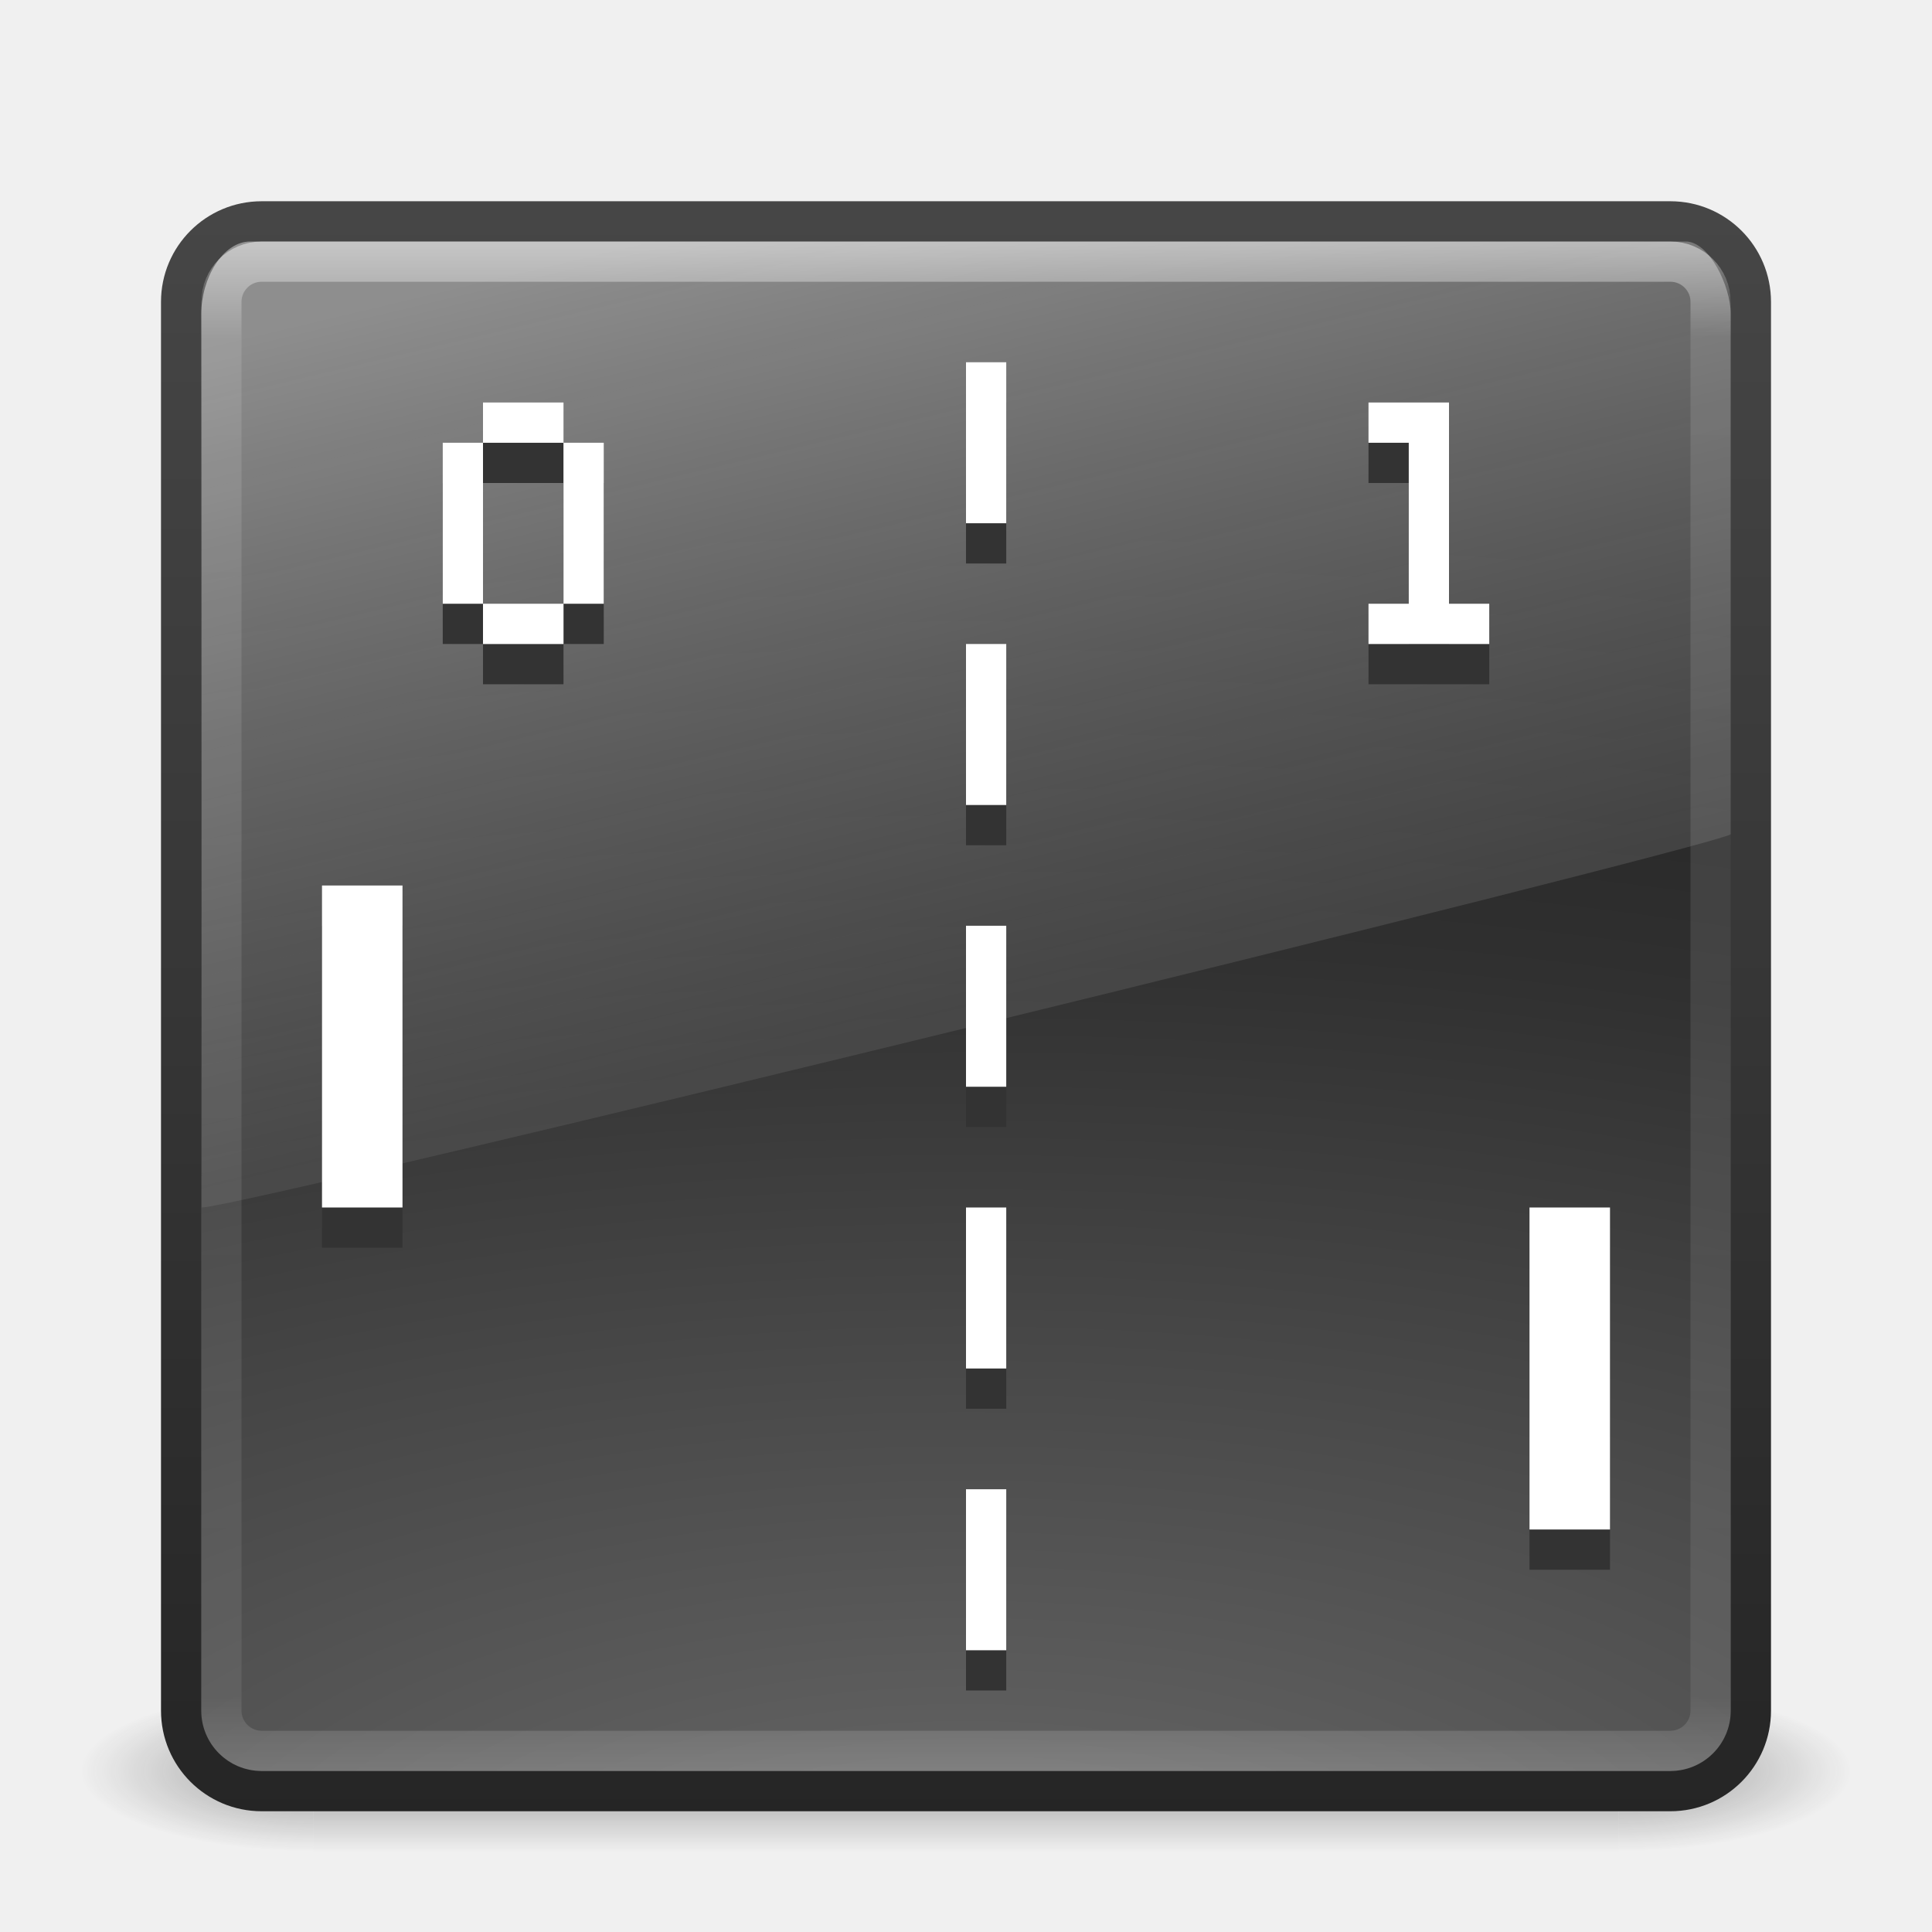
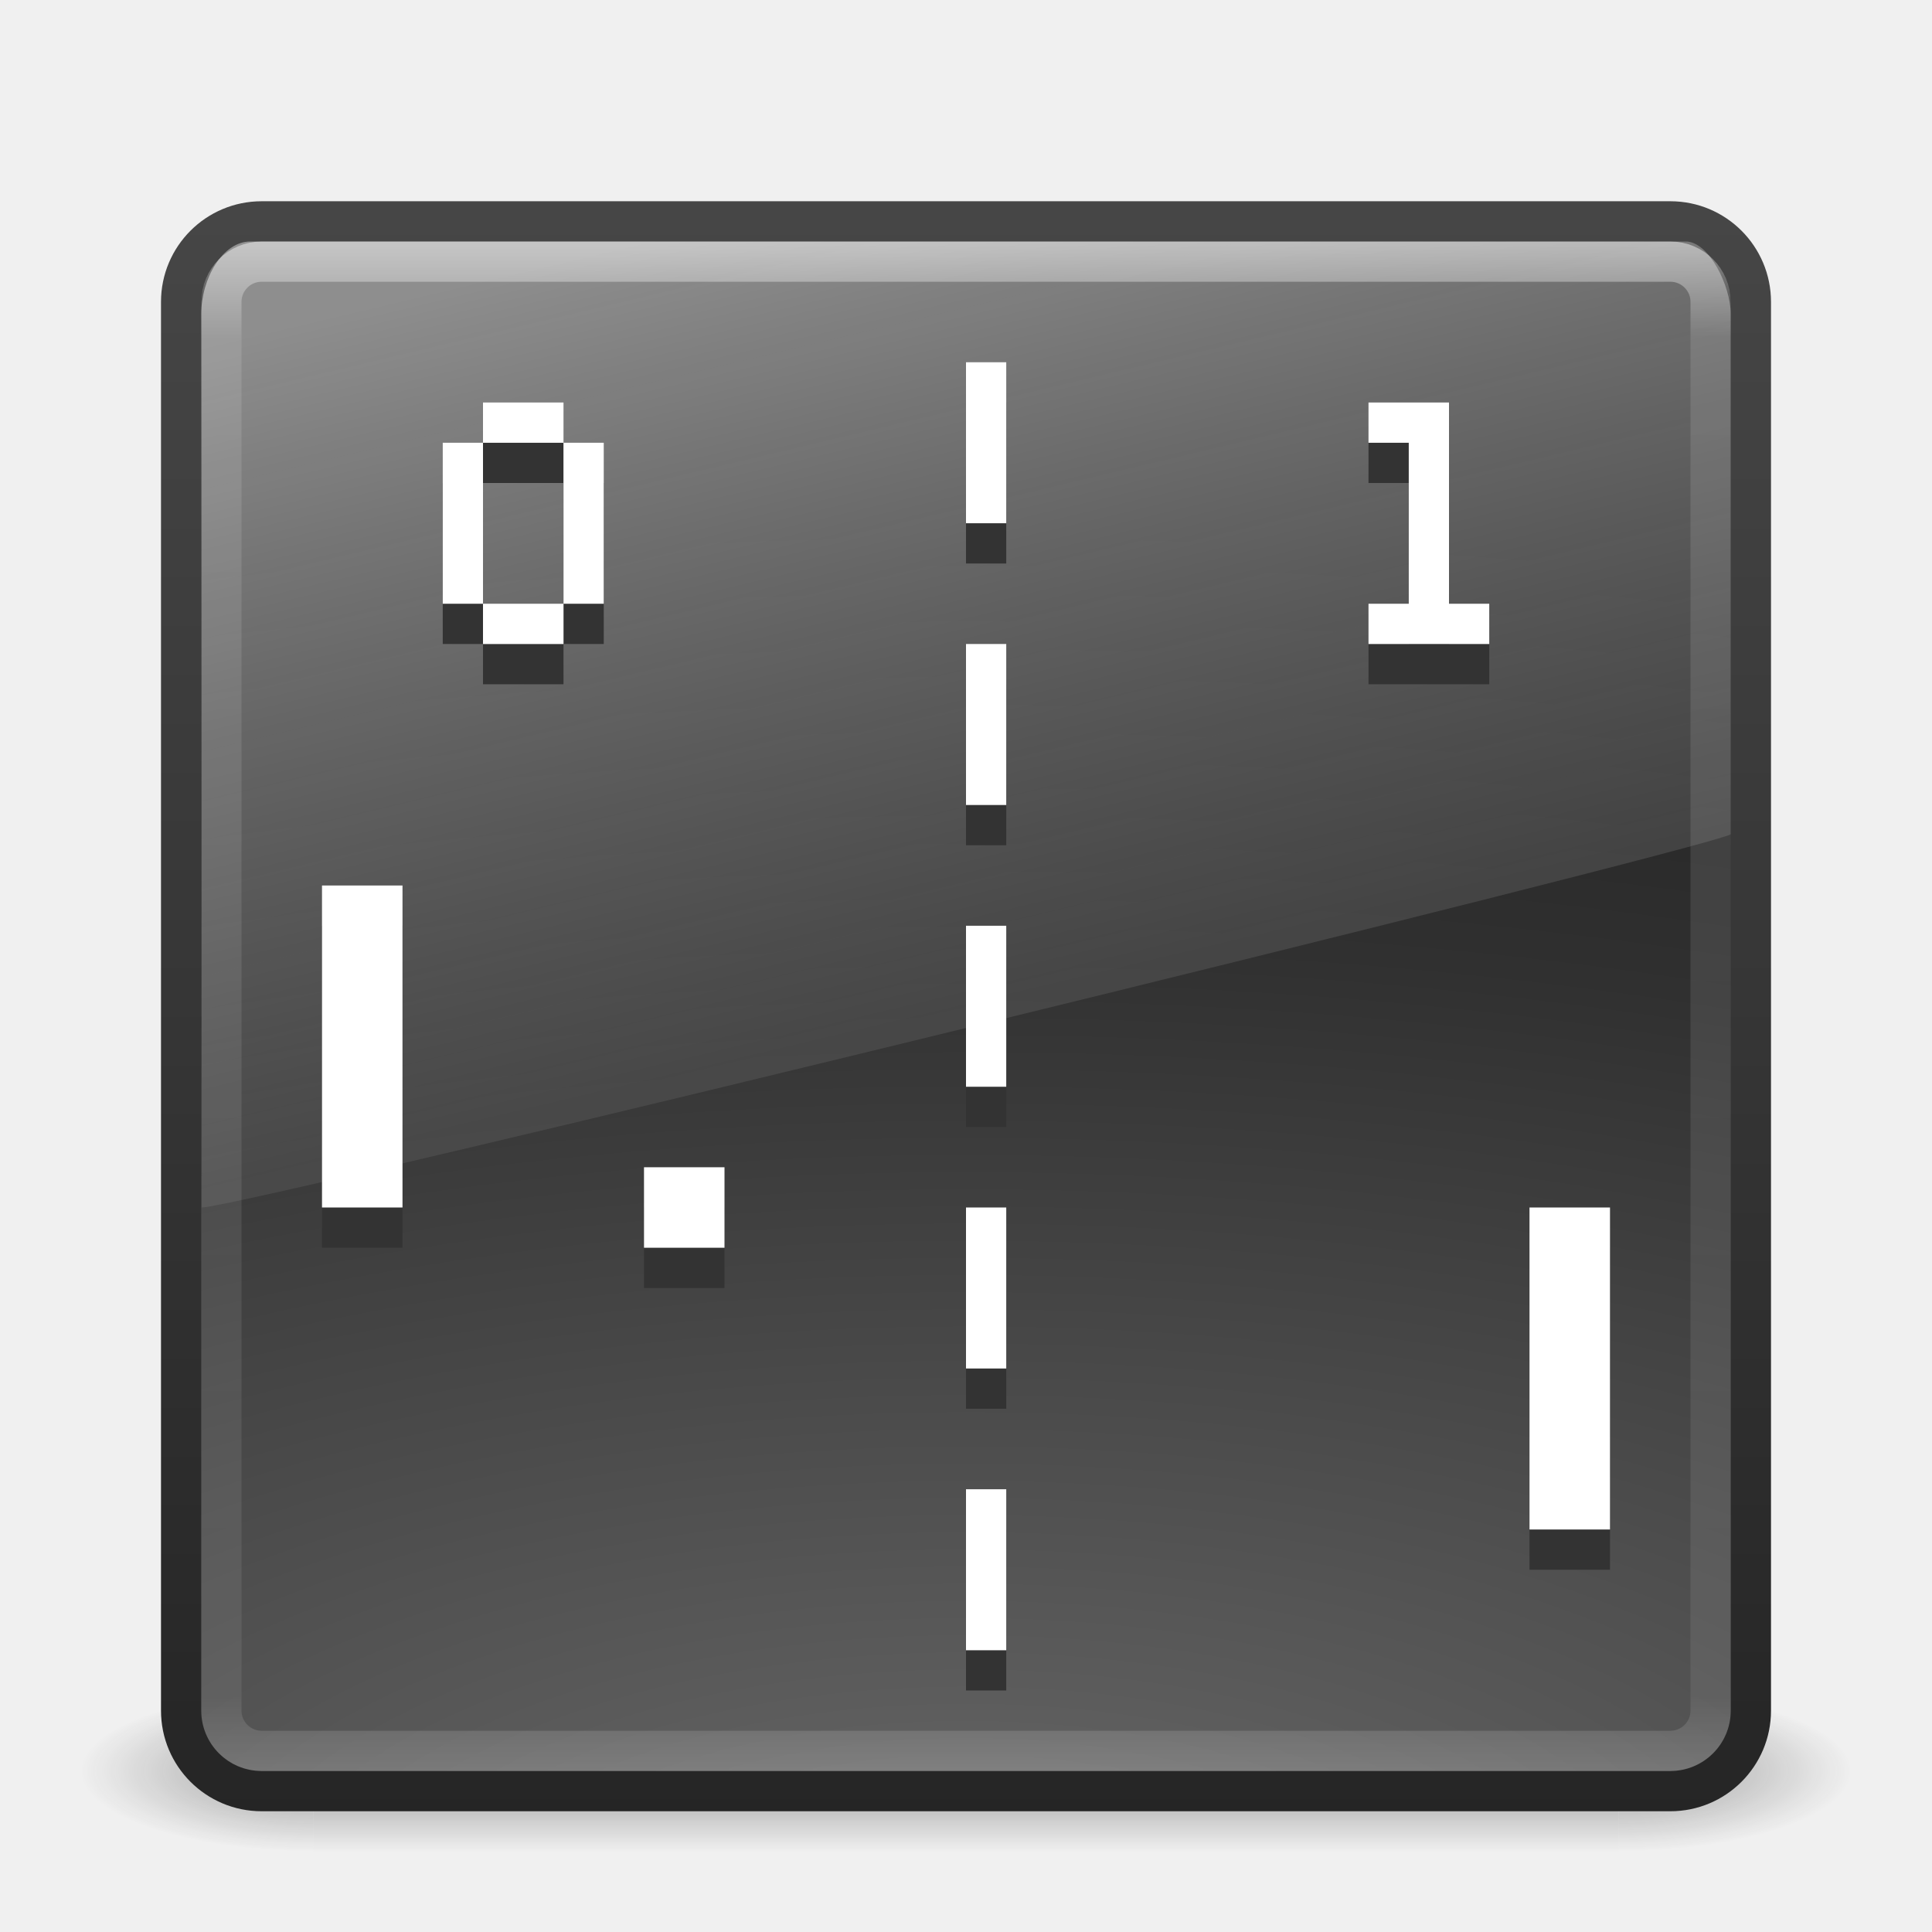
<svg xmlns="http://www.w3.org/2000/svg" xmlns:xlink="http://www.w3.org/1999/xlink" width="48px" height="48px" id="svg3992" version="1.1">
  <defs id="defs3994">
    <linearGradient xlink:href="#linearGradient3924-9" id="linearGradient3036" gradientUnits="userSpaceOnUse" gradientTransform="translate(3.7e-6,1.00001)" x1="24" y1="5" x2="24" y2="43" />
    <linearGradient id="linearGradient3924-9">
      <stop id="stop3926-2" style="stop-color:#ffffff;stop-opacity:1" offset="0" />
      <stop id="stop3928-2" style="stop-color:#ffffff;stop-opacity:0.235" offset="0.063" />
      <stop id="stop3930-6" style="stop-color:#ffffff;stop-opacity:0.157" offset="0.951" />
      <stop id="stop3932-1" style="stop-color:#ffffff;stop-opacity:0.392" offset="1" />
    </linearGradient>
    <linearGradient xlink:href="#linearGradient8265-821-176-38-919-66-249-7-7-6" id="linearGradient3049" gradientUnits="userSpaceOnUse" gradientTransform="matrix(0.8249802,0,0,1.301234,4.16188,-1.432921)" x1="12.455" y1="5.911" x2="14.841" y2="21.719" />
    <linearGradient id="linearGradient8265-821-176-38-919-66-249-7-7-6">
      <stop id="stop2687-1-9-9" style="stop-color:#999999;stop-opacity:0.911;" offset="0" />
      <stop id="stop2689-5-4-2" style="stop-color:#515151;stop-opacity:0.645;" offset="1" />
    </linearGradient>
    <radialGradient xlink:href="#linearGradient2867-449-88-871-390-598-476-591-434-148-57-177-1" id="radialGradient3052" gradientUnits="userSpaceOnUse" gradientTransform="matrix(3.941682,-6.5239132e-8,-3.8156188e-8,1.752315,-70.27667,29.21648)" cx="23.918" cy="10.764" fx="23.918" fy="10.764" r="20" />
    <linearGradient id="linearGradient2867-449-88-871-390-598-476-591-434-148-57-177-1">
      <stop id="stop3752-9" style="stop-color:#6a6a6a;stop-opacity:1;" offset="0" />
      <stop id="stop3754-4" style="stop-color:#303030;stop-opacity:1;" offset="0.705" />
      <stop id="stop3756-7" style="stop-color:#212121;stop-opacity:1;" offset="1" />
    </linearGradient>
    <linearGradient xlink:href="#linearGradient3707-319-631-407-324-84-4-00" id="linearGradient3054" gradientUnits="userSpaceOnUse" gradientTransform="translate(1.2e-6,1)" x1="7.797" y1="44.293" x2="7.797" y2="4.241" />
    <linearGradient id="linearGradient3707-319-631-407-324-84-4-00">
      <stop id="stop3760-5-17-2" style="stop-color:#252525;stop-opacity:1;" offset="0" />
      <stop id="stop3762-0-1-9" style="stop-color:#464646;stop-opacity:1;" offset="1" />
    </linearGradient>
    <radialGradient cx="4.993" cy="43.5" r="2.5" fx="4.993" fy="43.5" id="radialGradient3013" xlink:href="#linearGradient3688-166-749" gradientUnits="userSpaceOnUse" gradientTransform="matrix(2.003784,0,0,1.4,27.98813,-17.4)" />
    <linearGradient id="linearGradient3688-166-749">
      <stop id="stop2883" style="stop-color:#181818;stop-opacity:1" offset="0" />
      <stop id="stop2885" style="stop-color:#181818;stop-opacity:0" offset="1" />
    </linearGradient>
    <radialGradient cx="4.993" cy="43.5" r="2.5" fx="4.993" fy="43.5" id="radialGradient3015" xlink:href="#linearGradient3688-464-309" gradientUnits="userSpaceOnUse" gradientTransform="matrix(2.003784,0,0,1.4,-20.01187,-104.4)" />
    <linearGradient id="linearGradient3688-464-309">
      <stop id="stop2889" style="stop-color:#181818;stop-opacity:1" offset="0" />
      <stop id="stop2891" style="stop-color:#181818;stop-opacity:0" offset="1" />
    </linearGradient>
    <linearGradient id="linearGradient3702-501-757">
      <stop id="stop2895" style="stop-color:#181818;stop-opacity:0" offset="0" />
      <stop id="stop2897" style="stop-color:#181818;stop-opacity:1" offset="0.5" />
      <stop id="stop2899" style="stop-color:#181818;stop-opacity:0" offset="1" />
    </linearGradient>
    <linearGradient y2="39.999" x2="25.058" y1="47.028" x1="25.058" gradientUnits="userSpaceOnUse" id="linearGradient3990" xlink:href="#linearGradient3702-501-757" />
  </defs>
  <g id="layer1">
    <g style="opacity:0.4" id="g3712" transform="matrix(1.157895,0,0,0.5714286,-3.789484,19.14286)">
      <rect style="fill:url(#radialGradient3013);fill-opacity:1;stroke:none" id="rect2801" y="40" x="38" height="7" width="5" />
      <rect style="fill:url(#radialGradient3015);fill-opacity:1;stroke:none" id="rect3696" transform="scale(-1,-1)" y="-47" x="-10" height="7" width="5" />
      <rect style="fill:url(#linearGradient3990);fill-opacity:1;stroke:none" id="rect3700" y="40" x="10" height="7" width="28" />
    </g>
    <rect style="color:#000000;fill:url(#radialGradient3052);fill-opacity:1;fill-rule:nonzero;stroke:url(#linearGradient3054);stroke-width:1;stroke-linecap:round;stroke-linejoin:round;stroke-miterlimit:4;stroke-opacity:1;stroke-dasharray:none;stroke-dashoffset:0;marker:none;visibility:visible;display:inline;overflow:visible;enable-background:accumulate" id="rect5505-21" y="5.5" x="4.5" ry="2" rx="2" height="39" width="39" />
    <path style="fill:url(#linearGradient3049);fill-opacity:1;fill-rule:evenodd;stroke:none" id="path3333-5" d="M 6.217,6 C 5.538,6 5,6.912 5,7.8 L 5.013,30 C 6.106,29.976 42.17,21.153 43,20.729 L 43,7.8 C 43,7.122 42.469,6 41.881,6 L 6.217,6 z" />
    <rect style="opacity:0.5;fill:none;stroke:url(#linearGradient3036);stroke-width:1;stroke-linecap:round;stroke-linejoin:round;stroke-miterlimit:4;stroke-opacity:1;stroke-dasharray:none;stroke-dashoffset:0" id="rect6741-1" y="6.5" x="5.5" ry="1" rx="1" height="37" width="37" />
-     <path style="color:#000000;fill:#333333;fill-opacity:1;stroke:none;stroke-width:1;marker:none;visibility:visible;display:inline;overflow:visible;enable-background:accumulate" d="m 24,10 0,4 1,0 0,-4 -1,0 z m -12,1 0,1 2,0 0,-1 -2,0 z m 2,1 0,4 1,0 0,-4 -1,0 z m 0,4 -2,0 0,1 2,0 0,-1 z m -2,0 0,-4 -1,0 0,4 1,0 z m 22,-5 0,1 1,0 0,4 -1,0 0,1 3,0 0,-1 -1,0 0,-4 0,-1 -2,0 z m -10,6 0,4 1,0 0,-4 -1,0 z m -16,6 0,8 2,0 0,-8 -2,0 z m 16,1 0,4 1,0 0,-4 -1,0 z m 0,7 0,4 1,0 0,-4 -1,0 z m 14,0 0,8 2,0 0,-8 -2,0 z m -14,7 0,4 1,0 0,-4 -1,0 z" id="rect3828-3" />
-     <path style="color:#000000;fill:#ffffff;fill-opacity:1;stroke:none;stroke-width:1;marker:none;visibility:visible;display:inline;overflow:visible;enable-background:accumulate" d="M 24 9 L 24 13 L 25 13 L 25 9 L 24 9 z M 12 10 L 12 11 L 14 11 L 14 10 L 12 10 z M 14 11 L 14 15 L 15 15 L 15 11 L 14 11 z M 14 15 L 12 15 L 12 16 L 14 16 L 14 15 z M 12 15 L 12 11 L 11 11 L 11 15 L 12 15 z M 34 10 L 34 11 L 35 11 L 35 15 L 34 15 L 34 16 L 37 16 L 37 15 L 36 15 L 36 11 L 36 10 L 34 10 z M 24 16 L 24 20 L 25 20 L 25 16 L 24 16 z M 8 22 L 8 30 L 10 30 L 10 22 L 8 22 z M 24 23 L 24 27 L 25 27 L 25 23 L 24 23 z M 24 30 L 24 34 L 25 34 L 25 30 L 24 30 z M 38 30 L 38 38 L 40 38 L 40 30 L 38 30 z M 24 37 L 24 41 L 25 41 L 25 37 L 24 37 z " id="rect3828" />
+     <path style="color:#000000;fill:#333333;fill-opacity:1;stroke:none;stroke-width:1;marker:none;visibility:visible;display:inline;overflow:visible;enable-background:accumulate" d="M 24 10 L 24 14 L 25 14 L 25 10 L 24 10 z M 12 11 L 12 12 L 14 12 L 14 11 L 12 11 z M 14 12 L 14 16 L 15 16 L 15 12 L 14 12 z M 14 16 L 12 16 L 12 17 L 14 17 L 14 16 z M 12 16 L 12 12 L 11 12 L 11 16 L 12 16 z M 34 11 L 34 12 L 35 12 L 35 16 L 34 16 L 34 17 L 37 17 L 37 16 L 36 16 L 36 12 L 36 11 L 34 11 z M 24 17 L 24 21 L 25 21 L 25 17 L 24 17 z M 8 23 L 8 31 L 10 31 L 10 23 L 8 23 z M 24 24 L 24 28 L 25 28 L 25 24 L 24 24 z M 16 30 L 16 32 L 18 32 L 18 30 L 16 30 z M 24 31 L 24 35 L 25 35 L 25 31 L 24 31 z M 38 31 L 38 39 L 40 39 L 40 31 L 38 31 z M 24 38 L 24 42 L 25 42 L 25 38 L 24 38 z " id="rect3828-3" />
+     <path style="color:#000000;fill:#ffffff;fill-opacity:1;stroke:none;stroke-width:1;marker:none;visibility:visible;display:inline;overflow:visible;enable-background:accumulate" d="M 24 9 L 24 13 L 25 13 L 25 9 L 24 9 z M 12 10 L 12 11 L 14 11 L 14 10 L 12 10 z M 14 11 L 14 15 L 15 15 L 15 11 L 14 11 z M 14 15 L 12 15 L 12 16 L 14 16 L 14 15 z M 12 15 L 12 11 L 11 11 L 11 15 L 12 15 z M 34 10 L 34 11 L 35 11 L 35 15 L 34 15 L 34 16 L 37 16 L 37 15 L 36 15 L 36 11 L 36 10 L 34 10 z M 24 16 L 24 20 L 25 20 L 25 16 L 24 16 z M 8 22 L 8 30 L 10 30 L 10 22 L 8 22 z M 24 23 L 24 27 L 25 27 L 25 23 L 24 23 z M 16 29 L 16 31 L 18 31 L 18 29 L 16 29 z M 24 30 L 24 34 L 25 34 L 25 30 L 24 30 z M 38 30 L 38 38 L 40 38 L 40 30 L 38 30 z M 24 37 L 24 41 L 25 41 L 25 37 L 24 37 z " id="rect3828" />
  </g>
</svg>
